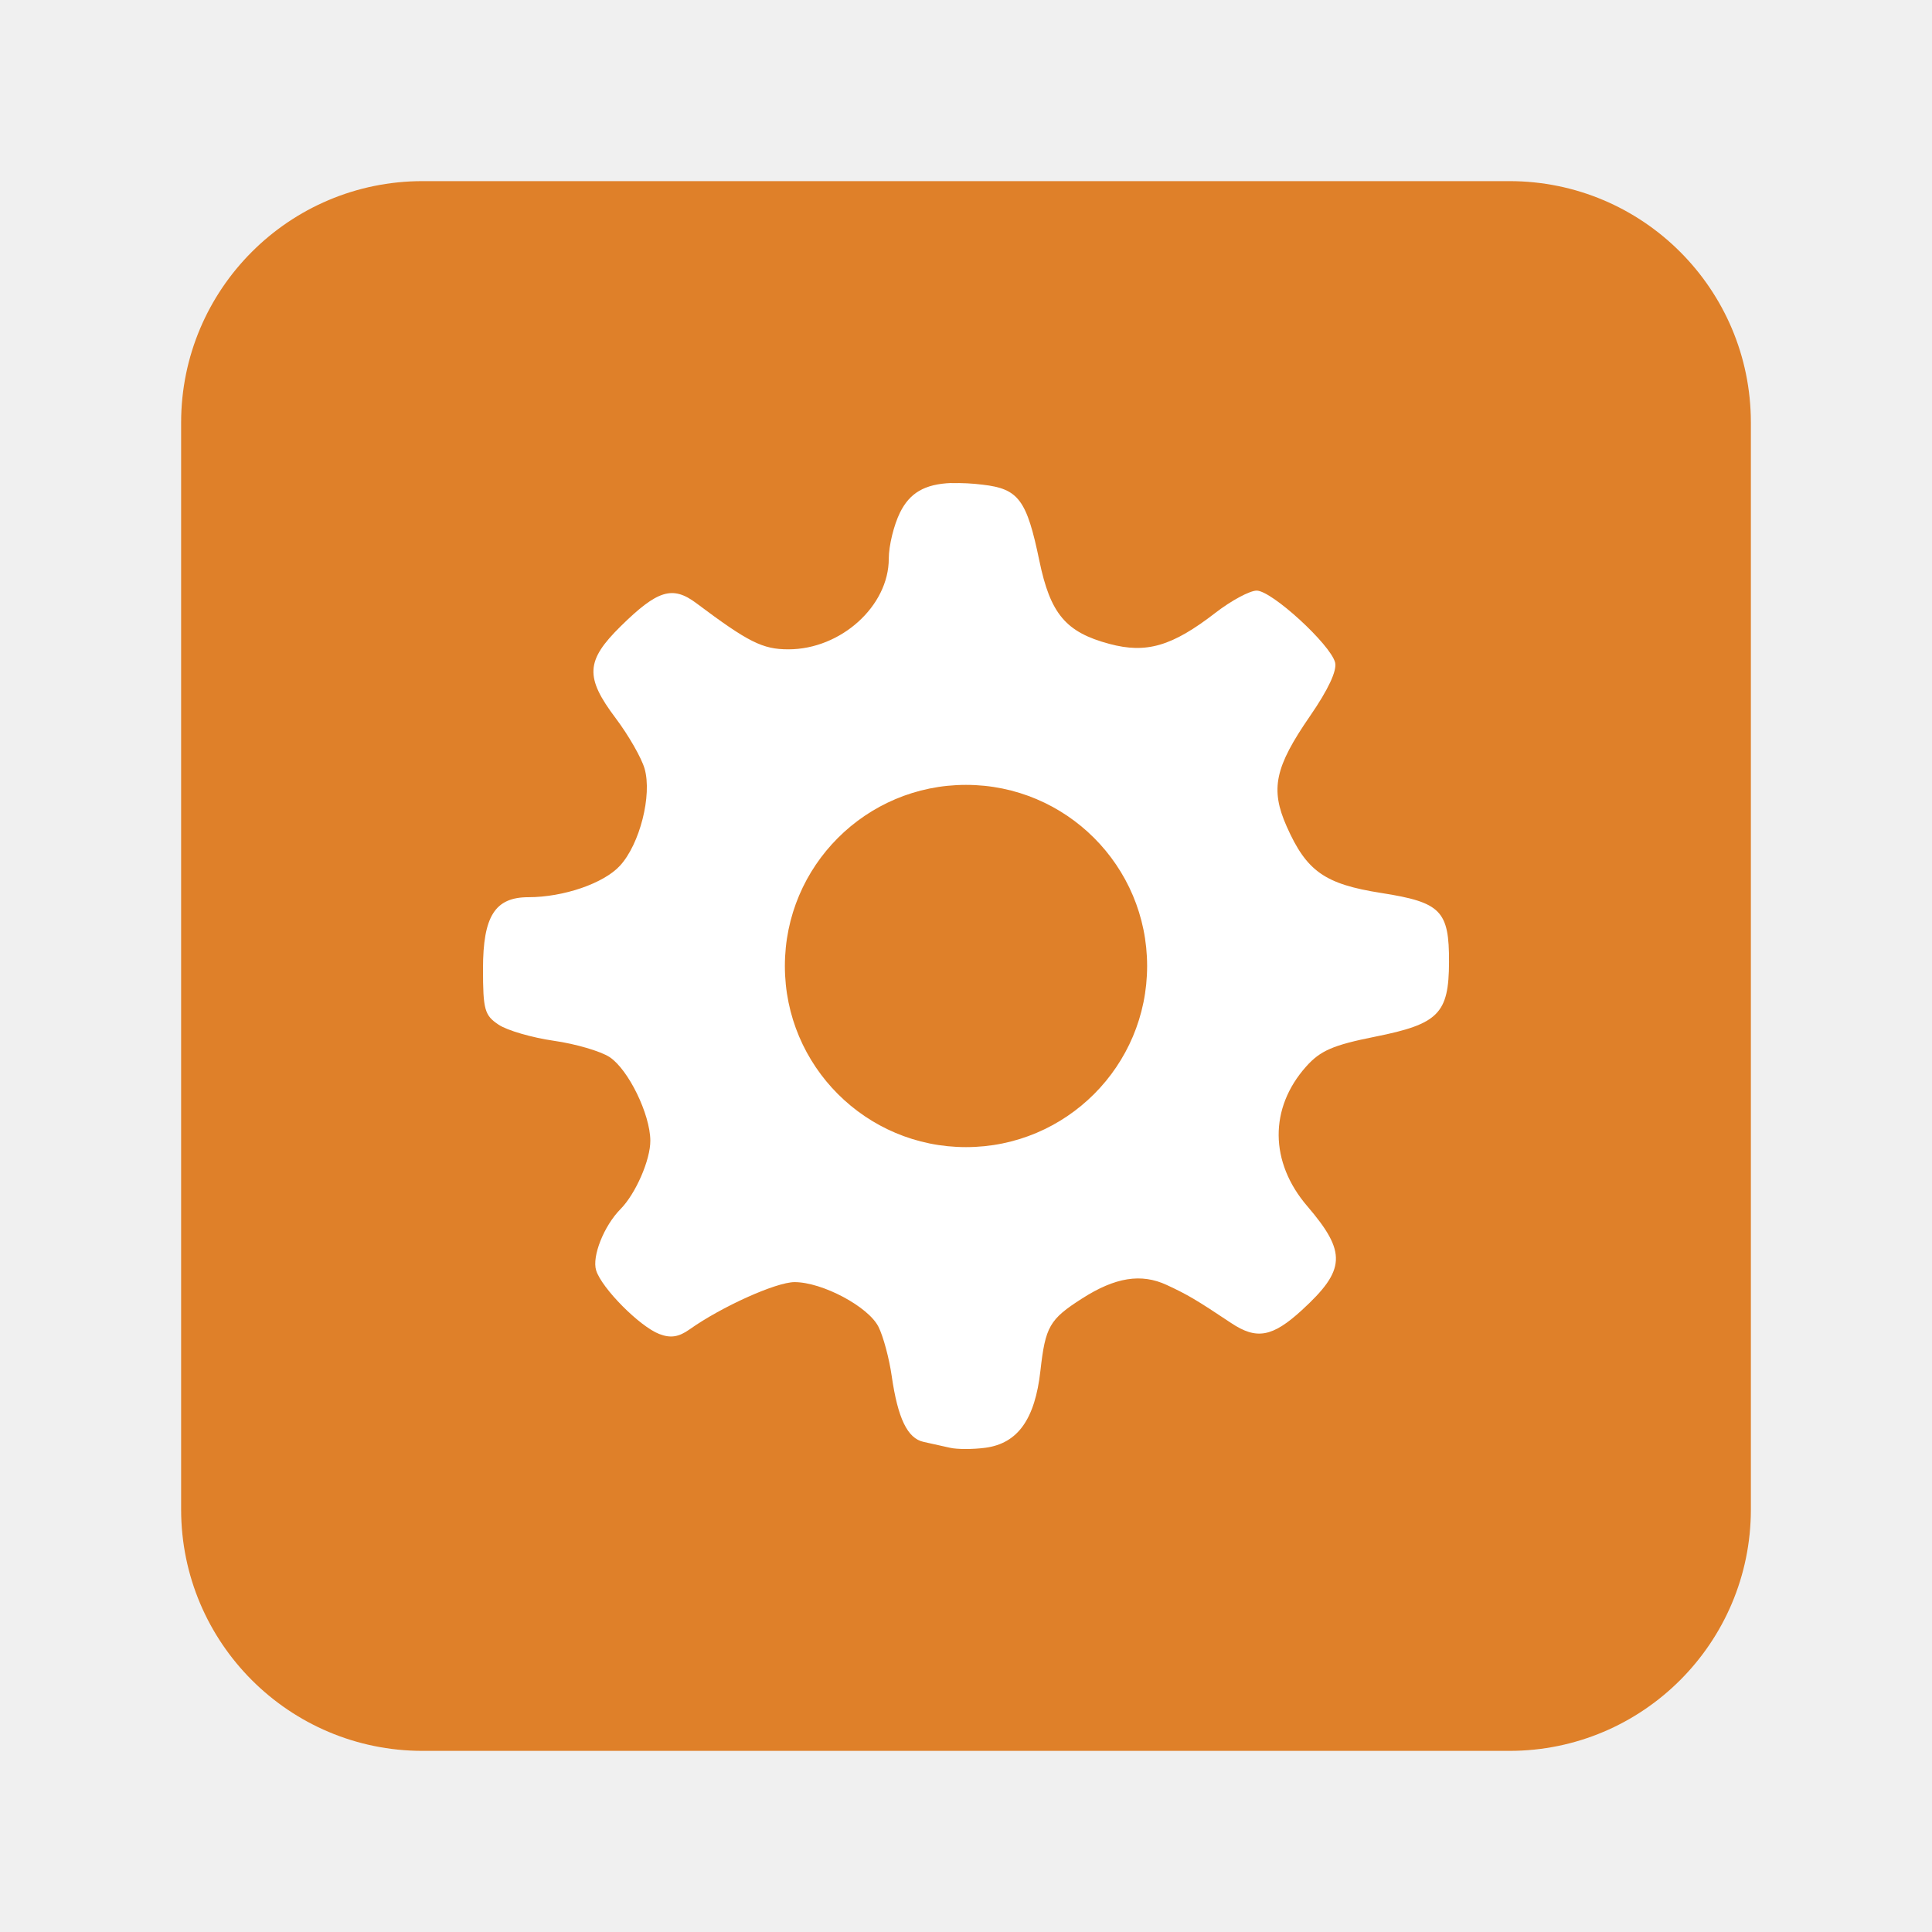
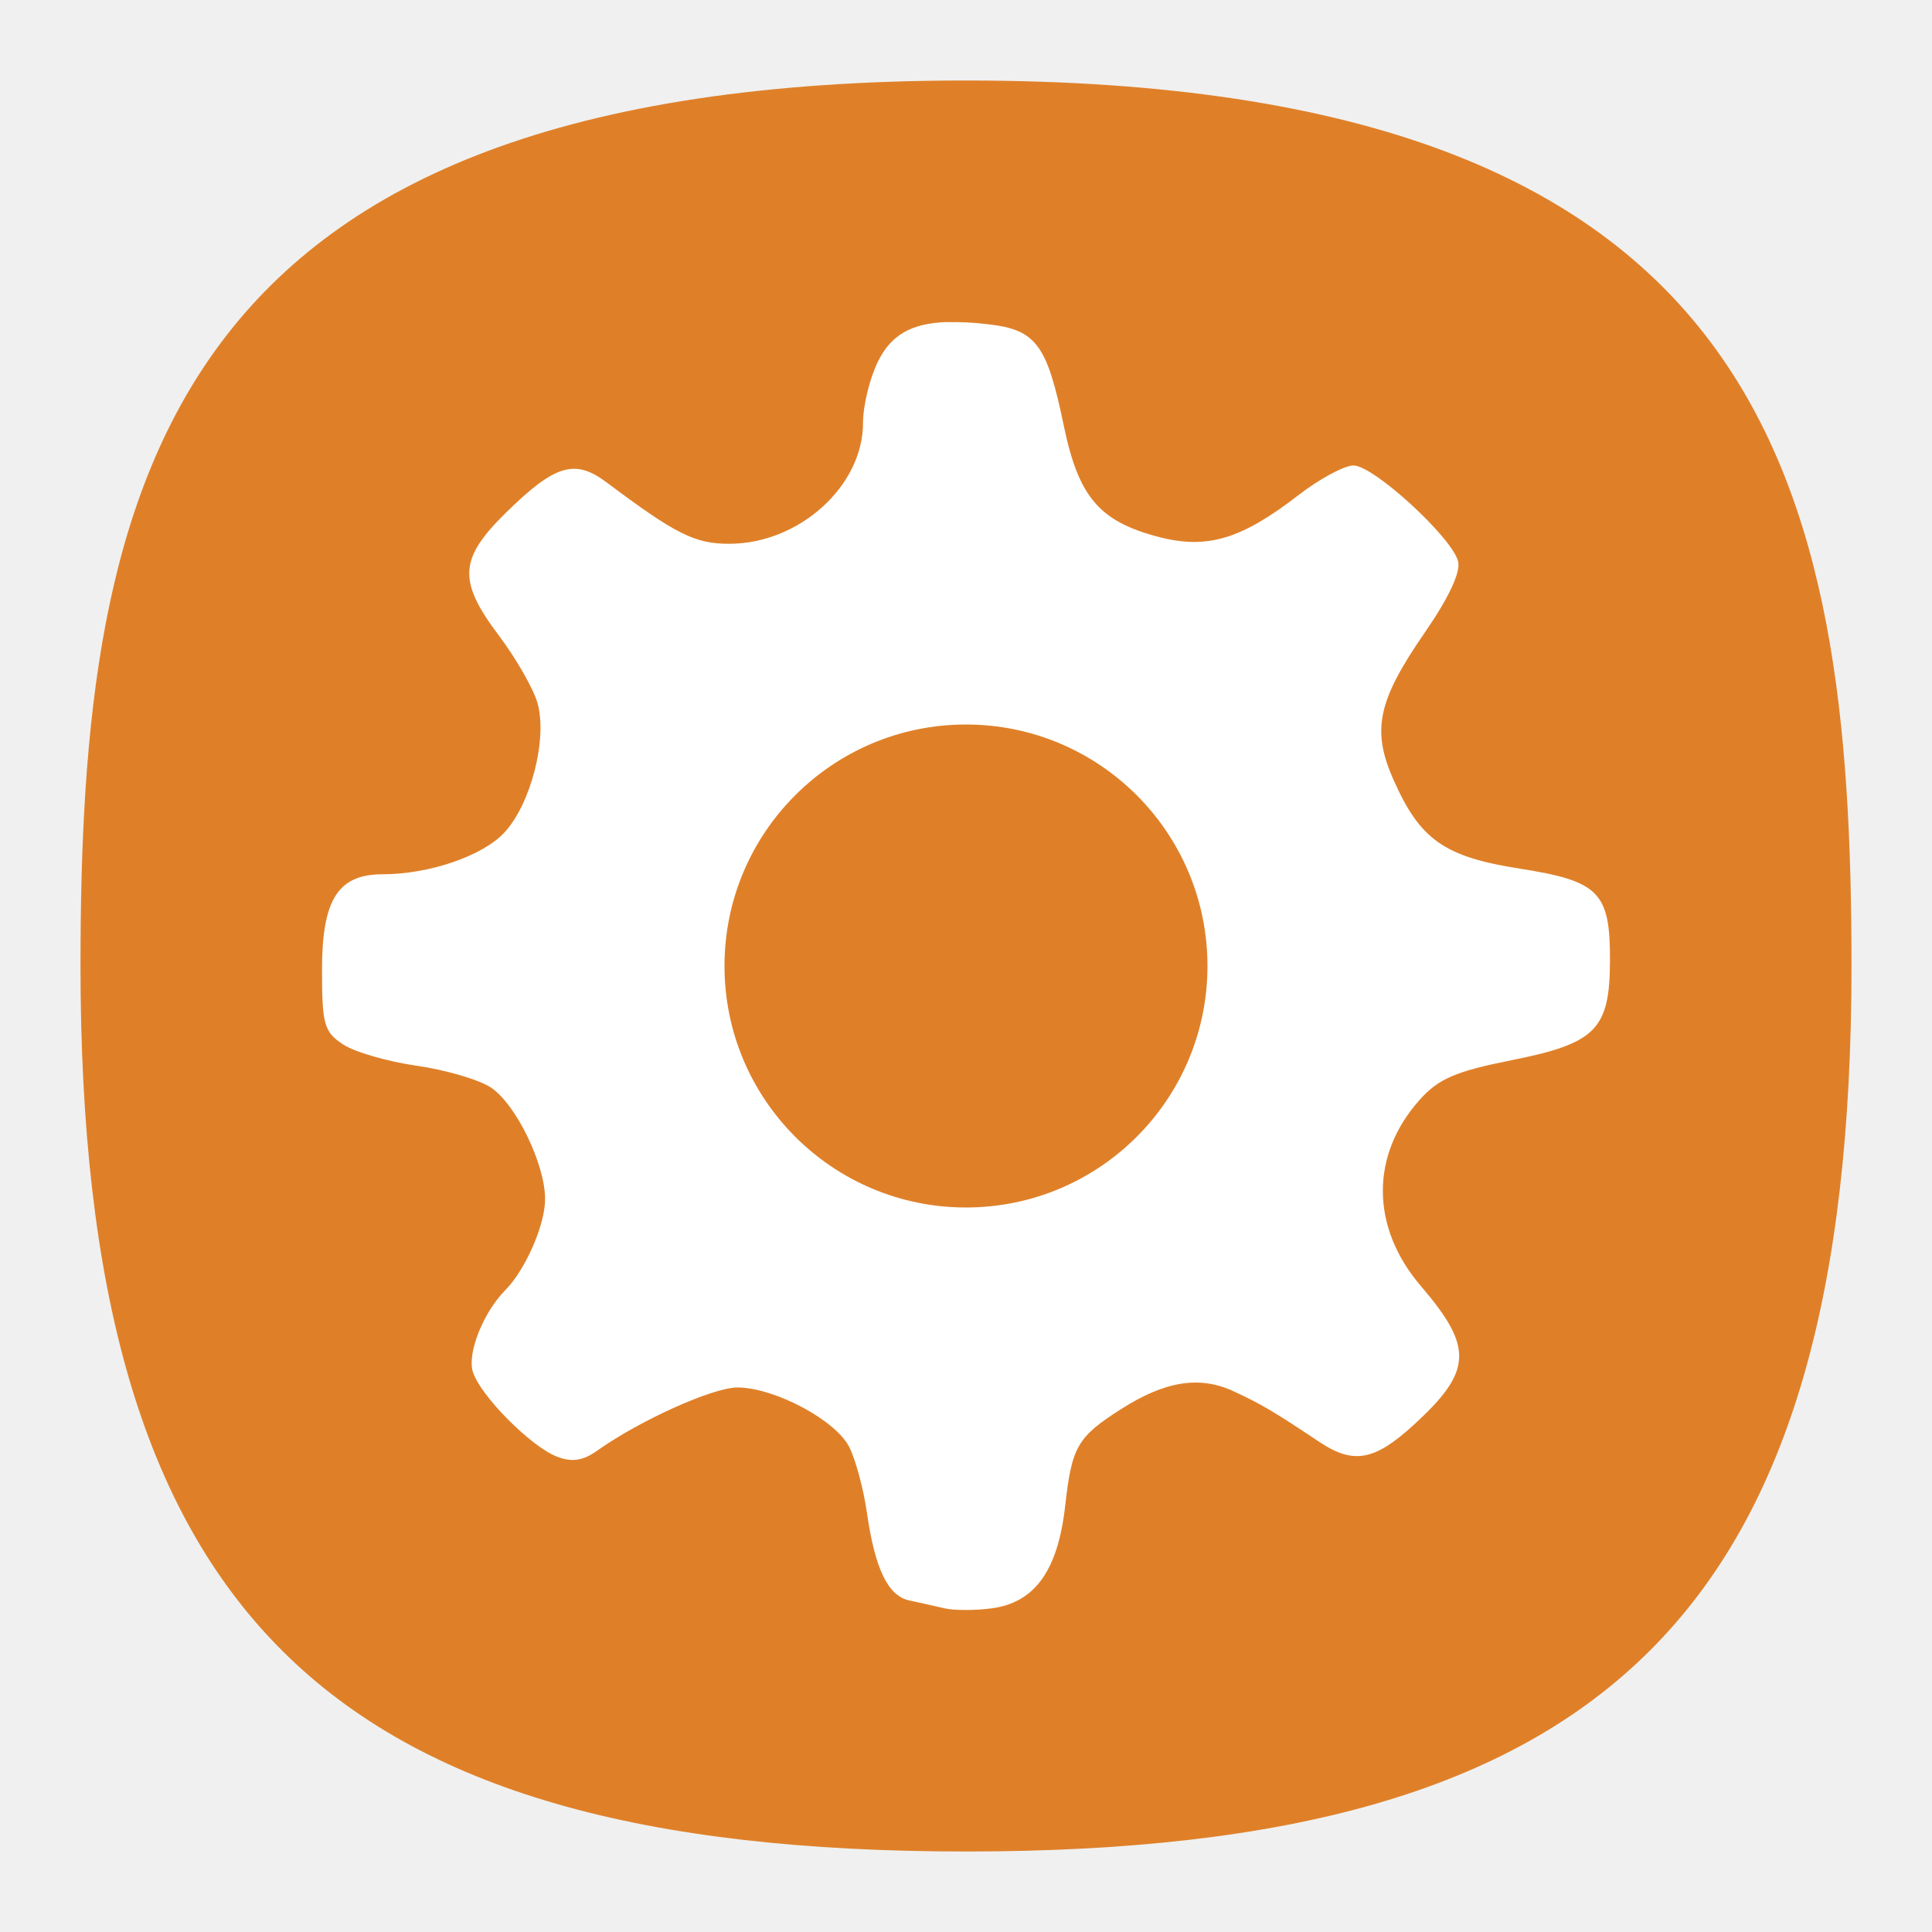
- <svg xmlns="http://www.w3.org/2000/svg" width="64" height="64">
-   <rect x="6" y="6" width="52" height="52" rx="8" ry="8" fill="#df8029" />
-   <path d="M31.518 16c-.893.033-1.383.333-1.703.977-.205.413-.373 1.1-.373 1.529 0 1.57-1.587 3.004-3.326 3.004-.854 0-1.323-.235-3.051-1.53-.787-.589-1.283-.435-2.504.766-1.16 1.142-1.189 1.688-.162 3.05.424.564.854 1.315.955 1.67.25.881-.159 2.493-.815 3.21-.537.587-1.871 1.045-3.035 1.045-1.106 0-1.504.63-1.504 2.373 0 1.357.052 1.542.518 1.851.284.19 1.106.428 1.828.532.722.103 1.555.347 1.85.542.621.413 1.341 1.889 1.347 2.764.005.636-.484 1.76-.988 2.27-.55.556-.951 1.57-.807 2.03.186.593 1.442 1.858 2.092 2.108.373.144.643.102 1.004-.154 1.057-.75 2.866-1.565 3.477-1.565.92 0 2.446.813 2.78 1.481.159.315.355 1.049.438 1.629.203 1.407.523 2.07 1.059 2.183.244.052.636.14.871.194.235.055.763.055 1.174 0 1.071-.144 1.642-.943 1.822-2.549.165-1.469.3-1.705 1.381-2.396 1.098-.703 1.958-.84 2.803-.448.7.325.984.494 2.133 1.26.842.562 1.366.469 2.34-.422 1.463-1.339 1.492-1.921.181-3.451-1.248-1.456-1.262-3.247-.035-4.623.47-.527.891-.71 2.283-.988 2.102-.42 2.443-.763 2.45-2.47.006-1.703-.266-1.981-2.239-2.29-1.878-.294-2.479-.718-3.139-2.205-.548-1.236-.397-1.961.774-3.658.6-.87.899-1.506.83-1.774-.154-.597-2.1-2.38-2.598-2.38-.23 0-.845.332-1.365.734-1.435 1.11-2.29 1.36-3.516 1.03-1.441-.385-1.954-.994-2.318-2.753-.418-2.02-.688-2.384-1.877-2.52a6.923 6.923 0 0 0-1.035-.052V16zM32 26a6 6 0 0 1 6 6 6 6 0 0 1-6 6 6 6 0 0 1-6-6 6 6 0 0 1 6-6z" fill="#fff" />
+ <svg xmlns="http://www.w3.org/2000/svg" xmlns:xlink="http://www.w3.org/1999/xlink" width="24" height="24" viewBox="0 0 24 24" fill="none" version="1.1" id="svg154">
+   <defs id="defs152">
+     <radialGradient id="radialGradient66380" cx="0" cy="0" r="1" gradientUnits="userSpaceOnUse" gradientTransform="translate(12 1) rotate(90) scale(22)">
+       <stop stop-color="#8FC8FF" id="stop66376" offset="0" style="stop-color:#528fff;stop-opacity:1;" />
+       <stop offset="1" stop-color="#0056A8" id="stop66378" style="stop-color:#528fff;stop-opacity:1;" />
+     </radialGradient>
+     <radialGradient id="paint0_radial_29_23" cx="0" cy="0" r="1" gradientUnits="userSpaceOnUse" gradientTransform="translate(12 1) rotate(90) scale(22)">
+       <stop stop-color="#8FC8FF" id="stop147" offset="0" style="stop-color:#f6f6f6;stop-opacity:1;" />
+       <stop offset="1" stop-color="#0056A8" id="stop149" style="stop-color:#cfcfcf;stop-opacity:1;" />
+     </radialGradient>
+     <radialGradient id="paint0_radial_10_2" cx="0" cy="0" r="1" gradientUnits="userSpaceOnUse" gradientTransform="matrix(-10.99996,21.99997,-21.99997,-10.99996,17.5,1)" xlink:href="#paint0_radial_29_23">
+       <stop stop-color="#777777" id="stop2847" />
+       <stop offset="1" stop-color="#222222" id="stop2849" />
+     </radialGradient>
+   </defs>
+   <path d="M 50,5 C 9.091,5 5,25.455 5,50 5,82.727 17.273,95 50,95 82.727,95 95,82.727 95,50 95,25.455 90.909,5 50,5 Z" id="path6" style="font-variation-settings:normal;display:inline;opacity:1;vector-effect:none;fill:#df8029;fill-opacity:1;stroke-width:4.567;stroke-linecap:butt;stroke-linejoin:miter;stroke-miterlimit:4;stroke-dasharray:none;stroke-dashoffset:0;stroke-opacity:1;-inkscape-stroke:none;stop-color:#000000;stop-opacity:1" transform="matrix(0.2444444,0,0,0.2444444,-0.2222222,-0.2222222)" />
+   <g id="g101817" transform="matrix(0.1850961,0,0,0.1850961,6.076924,6.076924)">
+     <path d="m 30.697,-11.219 c -2.412,0.089 -3.736,0.899 -4.6,2.639 -0.554,1.116 -1.008,2.971 -1.008,4.13 0,4.241 -4.287,8.114 -8.984,8.114 -2.307,0 -3.574,-0.635 -8.241,-4.133 C 5.738,-2.059 4.398,-1.643 1.1,1.601 -2.033,4.686 -2.111,6.16 0.663,9.839 1.808,11.363 2.97,13.391 3.242,14.35 c 0.675,2.38 -0.429,6.734 -2.201,8.671 -1.451,1.586 -5.054,2.823 -8.198,2.823 -2.987,0 -4.063,1.702 -4.063,6.41 0,3.665 0.14,4.165 1.399,5 0.767,0.513 2.987,1.156 4.938,1.437 1.95,0.278 4.2,0.937 4.997,1.464 1.677,1.116 3.622,5.103 3.638,7.466 0.014,1.718 -1.307,4.754 -2.669,6.132 -1.486,1.502 -2.569,4.241 -2.18,5.483 0.502,1.602 3.895,5.019 5.651,5.694 1.008,0.389 1.737,0.276 2.712,-0.416 2.855,-2.026 7.742,-4.227 9.392,-4.227 2.485,0 6.607,2.196 7.509,4 0.429,0.851 0.959,2.834 1.183,4.4 0.548,3.801 1.413,5.591 2.861,5.897 0.659,0.14 1.718,0.378 2.353,0.524 0.635,0.149 2.061,0.149 3.171,0 2.893,-0.389 4.435,-2.547 4.922,-6.885 0.446,-3.968 0.81,-4.605 3.73,-6.472 2.966,-1.899 5.289,-2.269 7.571,-1.21 1.891,0.878 2.658,1.334 5.762,3.403 2.274,1.518 3.69,1.267 6.321,-1.14 3.952,-3.617 4.03,-5.189 0.489,-9.322 -3.371,-3.933 -3.409,-8.771 -0.095,-12.488 1.27,-1.424 2.407,-1.918 6.167,-2.669 5.678,-1.134 6.599,-2.061 6.618,-6.672 0.016,-4.6 -0.719,-5.351 -6.048,-6.186 -5.073,-0.794 -6.696,-1.939 -8.479,-5.956 -1.48,-3.339 -1.072,-5.297 2.091,-9.881 1.621,-2.35 2.428,-4.068 2.242,-4.792 -0.416,-1.613 -5.672,-6.429 -7.018,-6.429 -0.621,0 -2.282,0.897 -3.687,1.983 C 50.445,3.392 48.136,4.067 44.824,3.176 40.932,2.136 39.546,0.491 38.563,-4.261 37.434,-9.717 36.705,-10.7 33.493,-11.068 a 18.7,18.7 0 0 0 -2.796,-0.14 z m 1.302,27.012 A 16.207,16.207 0 0 1 48.206,32 16.207,16.207 0 0 1 31.999,48.207 16.207,16.207 0 0 1 15.792,32 16.207,16.207 0 0 1 31.999,15.793 Z" fill="#ffffff" id="path101305" style="stroke-width:2.701" />
+   </g>
</svg>
